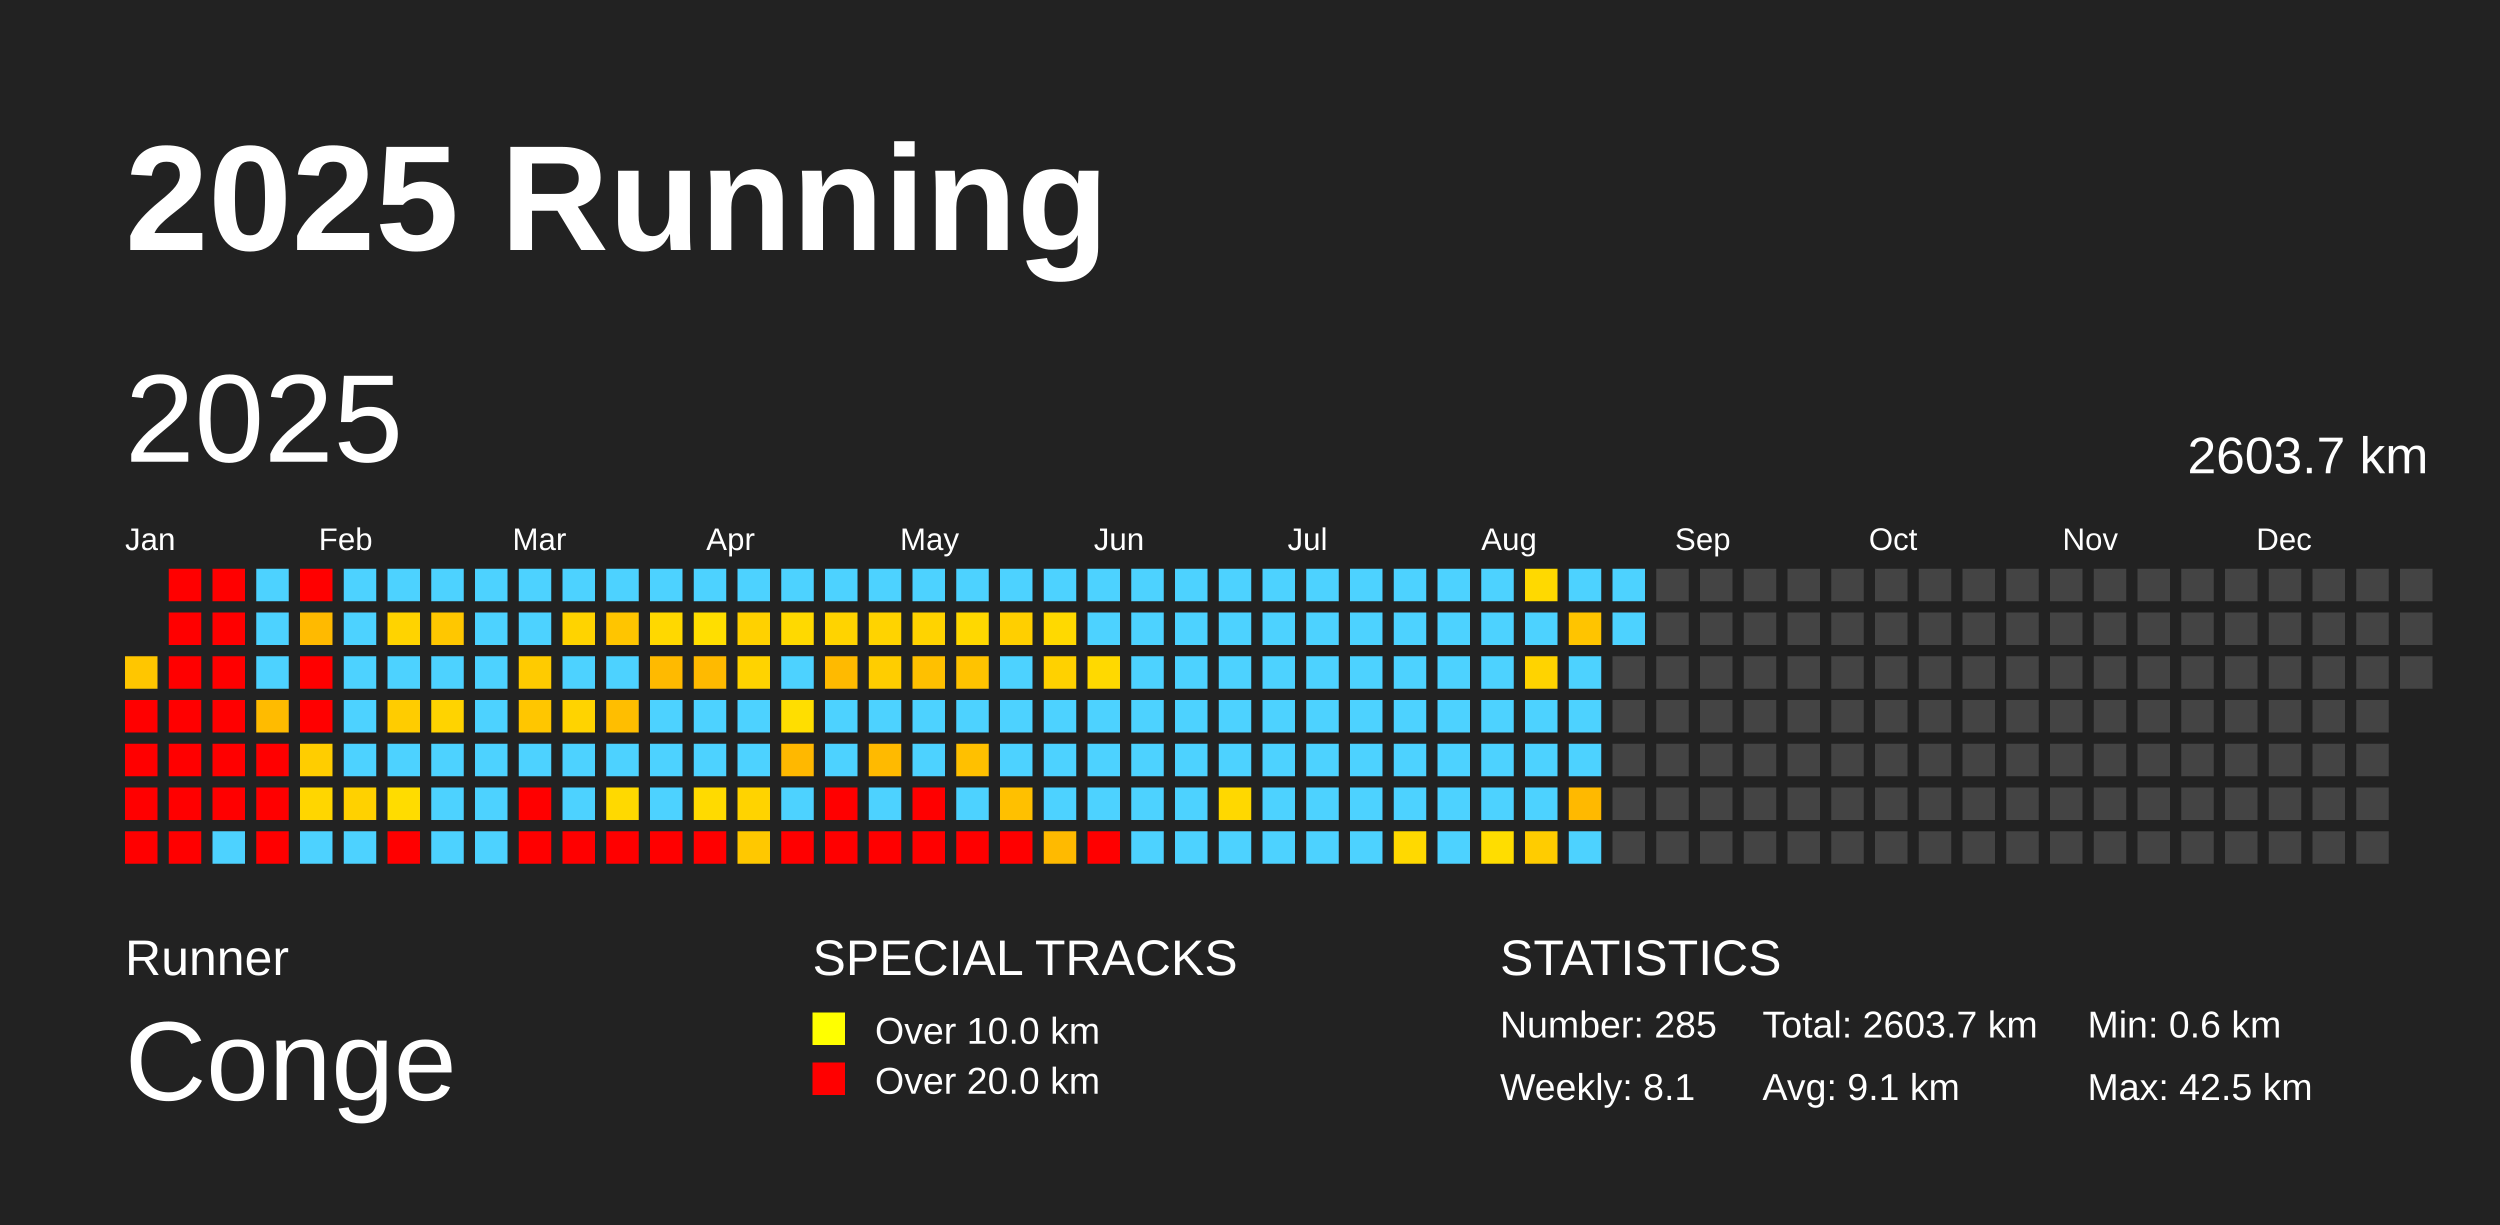
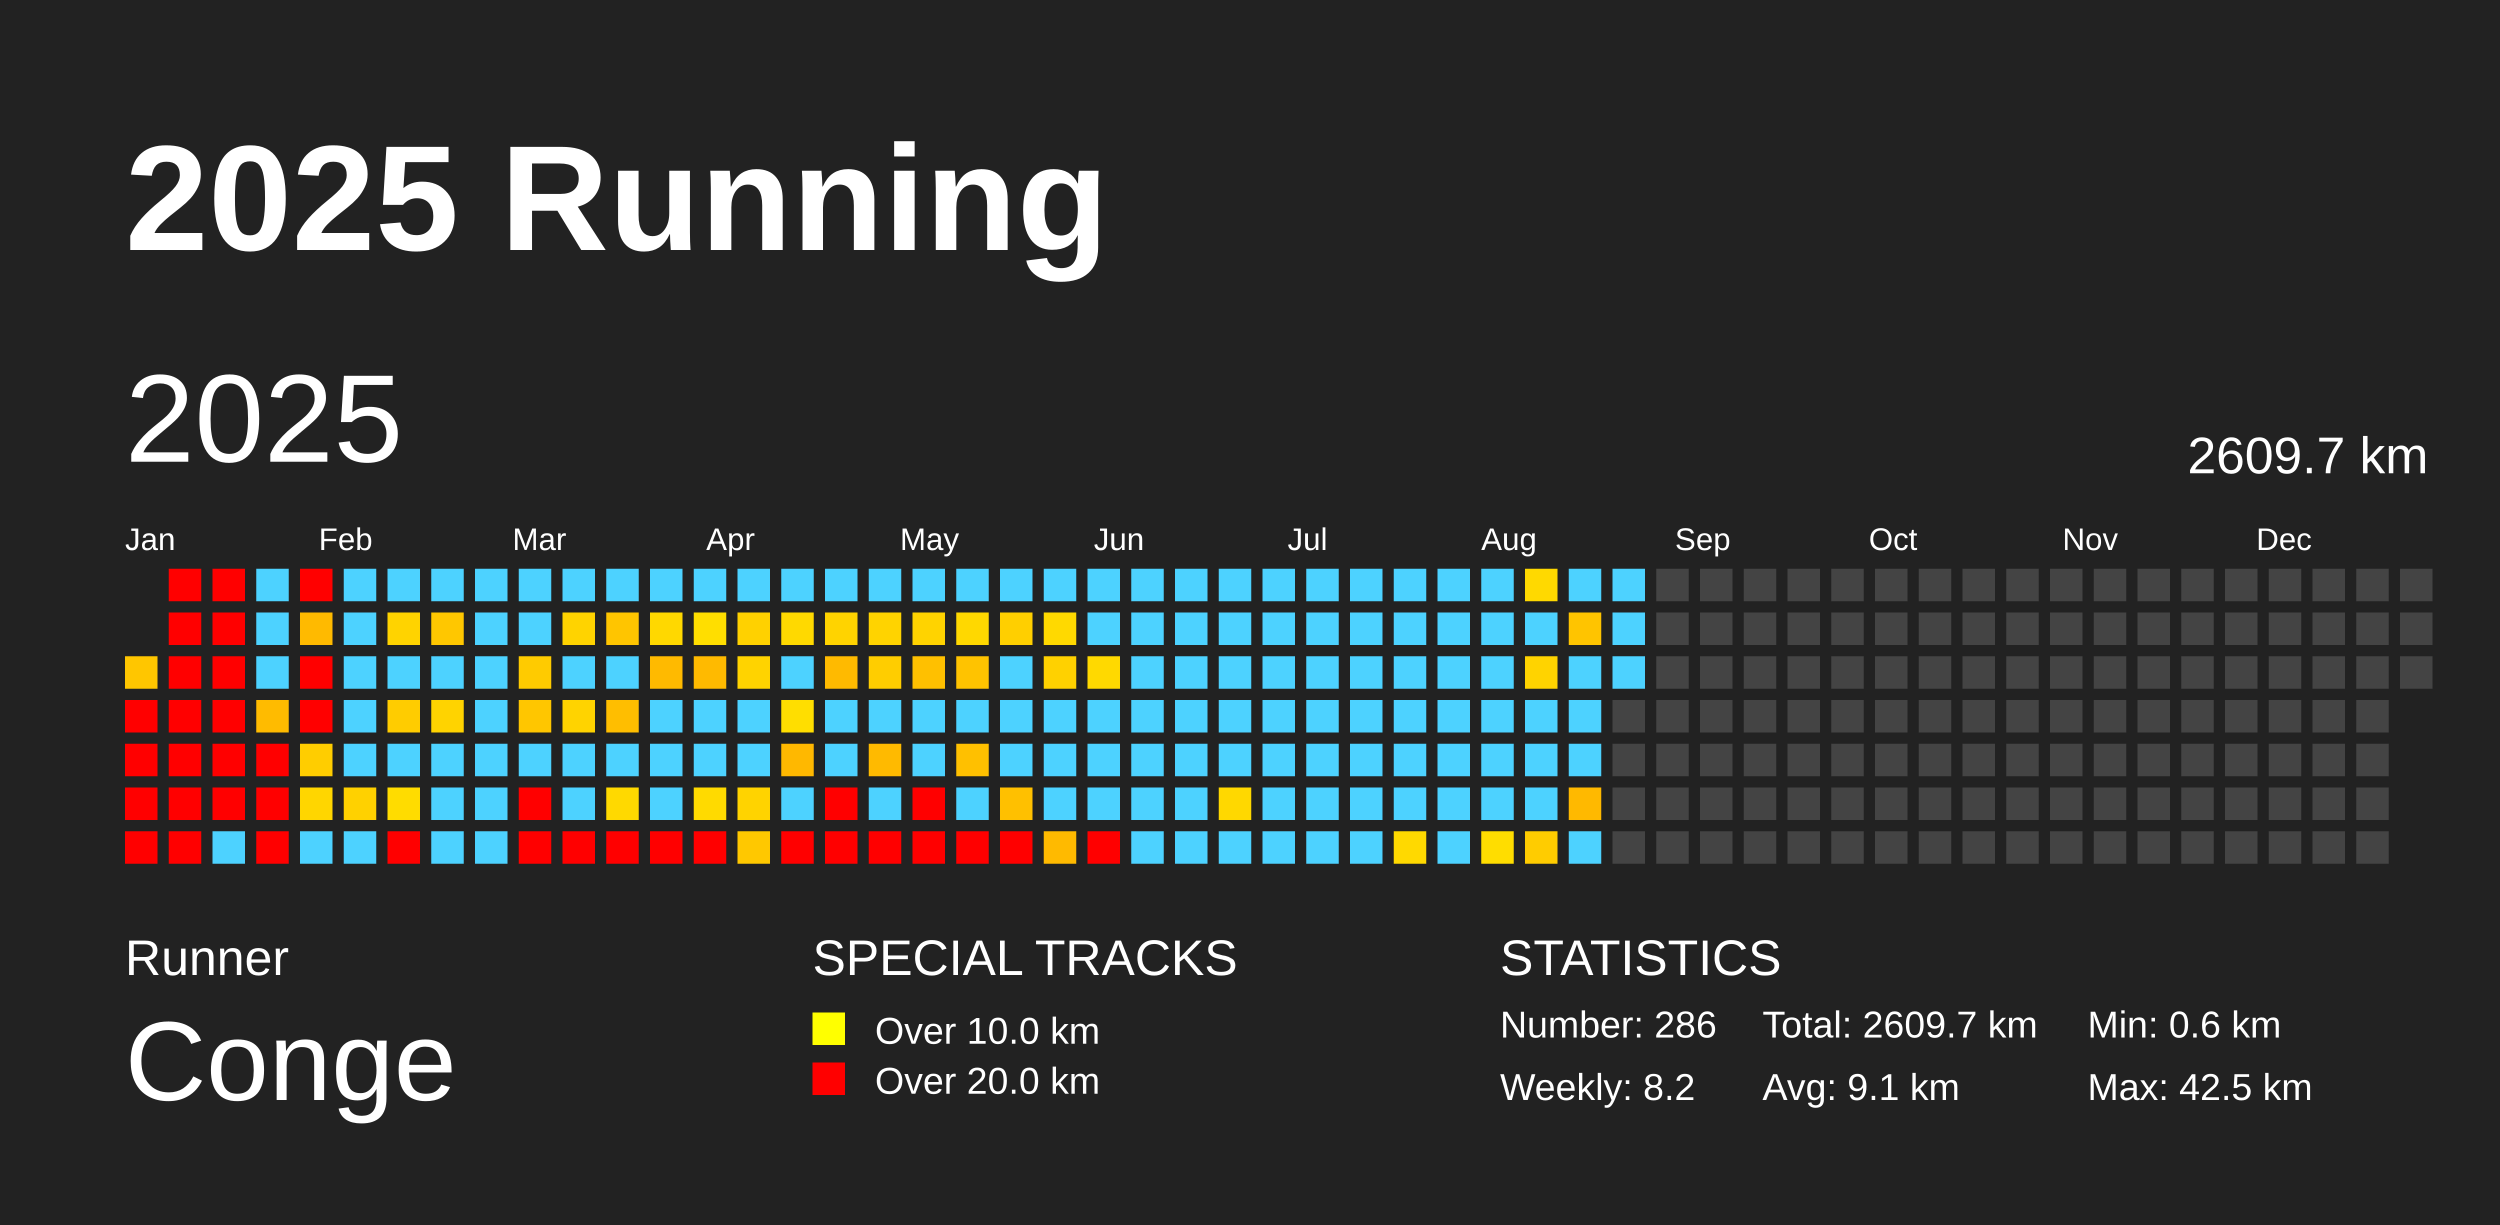
<svg xmlns="http://www.w3.org/2000/svg" baseProfile="full" height="98mm" version="1.1" viewBox="0,0,200,98" width="200mm">
  <defs />
  <rect fill="#222222" height="98" width="200" x="0" y="0" />
  <text fill="#FFFFFF" style="font-size:12px; font-family:Arial; font-weight:bold;" x="10" y="20">2025 Running</text>
  <text fill="#FFFFFF" style="font-size:4px; font-family:Arial" x="10" y="78">Runner</text>
  <text fill="#FFFFFF" style="font-size:9px; font-family:Arial" x="10" y="88">Conge</text>
  <text fill="#FFFFFF" style="font-size:4px; font-family:Arial" x="65" y="78">SPECIAL TRACKS</text>
  <rect fill="yellow" height="2.6" width="2.6" x="65" y="81" />
  <text fill="#FFFFFF" style="font-size:3px; font-family:Arial" x="70" y="83.5">Over 10.0 km</text>
  <rect fill="red" height="2.6" width="2.6" x="65" y="85" />
  <text fill="#FFFFFF" style="font-size:3px; font-family:Arial" x="70" y="87.5">Over 20.0 km</text>
  <text fill="#FFFFFF" style="font-size:4px; font-family:Arial" x="120" y="78">STATISTICS</text>
-   <text fill="#FFFFFF" style="font-size:3px; font-family:Arial" x="120" y="83">Number: 285</text>
-   <text fill="#FFFFFF" style="font-size:3px; font-family:Arial" x="120" y="88">Weekly: 8.1</text>
-   <text fill="#FFFFFF" style="font-size:3px; font-family:Arial" x="141" y="83">Total: 2603.7 km</text>
+   <text fill="#FFFFFF" style="font-size:3px; font-family:Arial" x="120" y="83">Number: 286</text>
+   <text fill="#FFFFFF" style="font-size:3px; font-family:Arial" x="120" y="88">Weekly: 8.2</text>
+   <text fill="#FFFFFF" style="font-size:3px; font-family:Arial" x="141" y="83">Total: 2609.7 km</text>
  <text fill="#FFFFFF" style="font-size:3px; font-family:Arial" x="141" y="88">Avg: 9.1 km</text>
  <text fill="#FFFFFF" style="font-size:3px; font-family:Arial" x="167" y="83">Min: 0.6 km</text>
  <text fill="#FFFFFF" style="font-size:3px; font-family:Arial" x="167" y="88">Max: 42.5 km</text>
  <text dominant-baseline="hanging" fill="#FFFFFF" style="font-size:10.0px; font-family:Arial;" x="10" y="30">2025</text>
-   <text dominant-baseline="hanging" fill="#FFFFFF" style="font-size:4.125px; font-family:Arial;" x="175" y="35">2603.7 km</text>
+   <text dominant-baseline="hanging" fill="#FFFFFF" style="font-size:4.125px; font-family:Arial;" x="175" y="35">2609.7 km</text>
  <text fill="#FFFFFF" style="font-size:2.5px; font-family:Arial" x="10.0" y="44">Jan</text>
  <text fill="#FFFFFF" style="font-size:2.5px; font-family:Arial" x="25.5" y="44">Feb</text>
  <text fill="#FFFFFF" style="font-size:2.5px; font-family:Arial" x="41.0" y="44">Mar</text>
  <text fill="#FFFFFF" style="font-size:2.5px; font-family:Arial" x="56.5" y="44">Apr</text>
  <text fill="#FFFFFF" style="font-size:2.5px; font-family:Arial" x="72.0" y="44">May</text>
  <text fill="#FFFFFF" style="font-size:2.5px; font-family:Arial" x="87.5" y="44">Jun</text>
  <text fill="#FFFFFF" style="font-size:2.5px; font-family:Arial" x="103.0" y="44">Jul</text>
  <text fill="#FFFFFF" style="font-size:2.5px; font-family:Arial" x="118.5" y="44">Aug</text>
  <text fill="#FFFFFF" style="font-size:2.5px; font-family:Arial" x="134.0" y="44">Sep</text>
  <text fill="#FFFFFF" style="font-size:2.5px; font-family:Arial" x="149.5" y="44">Oct</text>
  <text fill="#FFFFFF" style="font-size:2.5px; font-family:Arial" x="165.0" y="44">Nov</text>
  <text fill="#FFFFFF" style="font-size:2.5px; font-family:Arial" x="180.5" y="44">Dec</text>
  <rect fill="#ffc600" height="2.6" width="2.6" x="10.0" y="52.5" />
  <rect fill="red" height="2.6" width="2.6" x="10.0" y="56.0" />
  <rect fill="red" height="2.6" width="2.6" x="10.0" y="59.5" />
  <rect fill="red" height="2.6" width="2.6" x="10.0" y="63.0" />
  <rect fill="red" height="2.6" width="2.6" x="10.0" y="66.5" />
  <rect fill="red" height="2.6" width="2.6" x="13.5" y="45.5" />
  <rect fill="red" height="2.6" width="2.6" x="13.5" y="49.0" />
  <rect fill="red" height="2.6" width="2.6" x="13.5" y="52.5" />
  <rect fill="red" height="2.6" width="2.6" x="13.5" y="56.0" />
  <rect fill="red" height="2.6" width="2.6" x="13.5" y="59.5" />
  <rect fill="red" height="2.6" width="2.6" x="13.5" y="63.0" />
  <rect fill="red" height="2.6" width="2.6" x="13.5" y="66.5" />
  <rect fill="red" height="2.6" width="2.6" x="17.0" y="45.5" />
  <rect fill="red" height="2.6" width="2.6" x="17.0" y="49.0" />
  <rect fill="red" height="2.6" width="2.6" x="17.0" y="52.5" />
  <rect fill="red" height="2.6" width="2.6" x="17.0" y="56.0" />
  <rect fill="red" height="2.6" width="2.6" x="17.0" y="59.5" />
  <rect fill="red" height="2.6" width="2.6" x="17.0" y="63.0" />
  <rect fill="#4dd2ff" height="2.6" width="2.6" x="17.0" y="66.5" />
  <rect fill="#4dd2ff" height="2.6" width="2.6" x="20.5" y="45.5" />
  <rect fill="#4dd2ff" height="2.6" width="2.6" x="20.5" y="49.0" />
  <rect fill="#4dd2ff" height="2.6" width="2.6" x="20.5" y="52.5" />
  <rect fill="#ffbb00" height="2.6" width="2.6" x="20.5" y="56.0" />
  <rect fill="red" height="2.6" width="2.6" x="20.5" y="59.5" />
  <rect fill="red" height="2.6" width="2.6" x="20.5" y="63.0" />
  <rect fill="red" height="2.6" width="2.6" x="20.5" y="66.5" />
  <rect fill="red" height="2.6" width="2.6" x="24.0" y="45.5" />
  <rect fill="#ffba00" height="2.6" width="2.6" x="24.0" y="49.0" />
  <rect fill="red" height="2.6" width="2.6" x="24.0" y="52.5" />
  <rect fill="red" height="2.6" width="2.6" x="24.0" y="56.0" />
  <rect fill="#ffcd00" height="2.6" width="2.6" x="24.0" y="59.5" />
  <rect fill="#ffd600" height="2.6" width="2.6" x="24.0" y="63.0" />
  <rect fill="#4dd2ff" height="2.6" width="2.6" x="24.0" y="66.5" />
  <rect fill="#4dd2ff" height="2.6" width="2.6" x="27.5" y="45.5" />
  <rect fill="#4dd2ff" height="2.6" width="2.6" x="27.5" y="49.0" />
  <rect fill="#4dd2ff" height="2.6" width="2.6" x="27.5" y="52.5" />
  <rect fill="#4dd2ff" height="2.6" width="2.6" x="27.5" y="56.0" />
  <rect fill="#4dd2ff" height="2.6" width="2.6" x="27.5" y="59.5" />
  <rect fill="#ffd100" height="2.6" width="2.6" x="27.5" y="63.0" />
  <rect fill="#4dd2ff" height="2.6" width="2.6" x="27.5" y="66.5" />
  <rect fill="#4dd2ff" height="2.6" width="2.6" x="31.0" y="45.5" />
  <rect fill="#ffd300" height="2.6" width="2.6" x="31.0" y="49.0" />
  <rect fill="#4dd2ff" height="2.6" width="2.6" x="31.0" y="52.5" />
  <rect fill="#ffcc00" height="2.6" width="2.6" x="31.0" y="56.0" />
  <rect fill="#4dd2ff" height="2.6" width="2.6" x="31.0" y="59.5" />
  <rect fill="#ffdc00" height="2.6" width="2.6" x="31.0" y="63.0" />
  <rect fill="red" height="2.6" width="2.6" x="31.0" y="66.5" />
  <rect fill="#4dd2ff" height="2.6" width="2.6" x="34.5" y="45.5" />
  <rect fill="#ffc700" height="2.6" width="2.6" x="34.5" y="49.0" />
  <rect fill="#4dd2ff" height="2.6" width="2.6" x="34.5" y="52.5" />
  <rect fill="#ffd300" height="2.6" width="2.6" x="34.5" y="56.0" />
  <rect fill="#4dd2ff" height="2.6" width="2.6" x="34.5" y="59.5" />
  <rect fill="#4dd2ff" height="2.6" width="2.6" x="34.5" y="63.0" />
  <rect fill="#4dd2ff" height="2.6" width="2.6" x="34.5" y="66.5" />
  <rect fill="#4dd2ff" height="2.6" width="2.6" x="38.0" y="45.5" />
  <rect fill="#4dd2ff" height="2.6" width="2.6" x="38.0" y="49.0" />
  <rect fill="#4dd2ff" height="2.6" width="2.6" x="38.0" y="52.5" />
  <rect fill="#4dd2ff" height="2.6" width="2.6" x="38.0" y="56.0" />
  <rect fill="#4dd2ff" height="2.6" width="2.6" x="38.0" y="59.5" />
  <rect fill="#4dd2ff" height="2.6" width="2.6" x="38.0" y="63.0" />
  <rect fill="#4dd2ff" height="2.6" width="2.6" x="38.0" y="66.5" />
  <rect fill="#4dd2ff" height="2.6" width="2.6" x="41.5" y="45.5" />
  <rect fill="#4dd2ff" height="2.6" width="2.6" x="41.5" y="49.0" />
  <rect fill="#ffcb00" height="2.6" width="2.6" x="41.5" y="52.5" />
  <rect fill="#ffc600" height="2.6" width="2.6" x="41.5" y="56.0" />
  <rect fill="#4dd2ff" height="2.6" width="2.6" x="41.5" y="59.5" />
  <rect fill="red" height="2.6" width="2.6" x="41.5" y="63.0" />
  <rect fill="red" height="2.6" width="2.6" x="41.5" y="66.5" />
  <rect fill="#4dd2ff" height="2.6" width="2.6" x="45.0" y="45.5" />
  <rect fill="#ffd300" height="2.6" width="2.6" x="45.0" y="49.0" />
  <rect fill="#4dd2ff" height="2.6" width="2.6" x="45.0" y="52.5" />
  <rect fill="#ffd300" height="2.6" width="2.6" x="45.0" y="56.0" />
  <rect fill="#4dd2ff" height="2.6" width="2.6" x="45.0" y="59.5" />
  <rect fill="#4dd2ff" height="2.6" width="2.6" x="45.0" y="63.0" />
  <rect fill="red" height="2.6" width="2.6" x="45.0" y="66.5" />
  <rect fill="#4dd2ff" height="2.6" width="2.6" x="48.5" y="45.5" />
  <rect fill="#ffc500" height="2.6" width="2.6" x="48.5" y="49.0" />
  <rect fill="#4dd2ff" height="2.6" width="2.6" x="48.5" y="52.5" />
  <rect fill="#ffbe00" height="2.6" width="2.6" x="48.5" y="56.0" />
  <rect fill="#4dd2ff" height="2.6" width="2.6" x="48.5" y="59.5" />
  <rect fill="#ffd900" height="2.6" width="2.6" x="48.5" y="63.0" />
  <rect fill="red" height="2.6" width="2.6" x="48.5" y="66.5" />
  <rect fill="#4dd2ff" height="2.6" width="2.6" x="52.0" y="45.5" />
  <rect fill="#ffd800" height="2.6" width="2.6" x="52.0" y="49.0" />
  <rect fill="#ffba00" height="2.6" width="2.6" x="52.0" y="52.5" />
  <rect fill="#4dd2ff" height="2.6" width="2.6" x="52.0" y="56.0" />
  <rect fill="#4dd2ff" height="2.6" width="2.6" x="52.0" y="59.5" />
  <rect fill="#4dd2ff" height="2.6" width="2.6" x="52.0" y="63.0" />
  <rect fill="red" height="2.6" width="2.6" x="52.0" y="66.5" />
  <rect fill="#4dd2ff" height="2.6" width="2.6" x="55.5" y="45.5" />
  <rect fill="#ffde00" height="2.6" width="2.6" x="55.5" y="49.0" />
  <rect fill="#ffba00" height="2.6" width="2.6" x="55.5" y="52.5" />
  <rect fill="#4dd2ff" height="2.6" width="2.6" x="55.5" y="56.0" />
  <rect fill="#4dd2ff" height="2.6" width="2.6" x="55.5" y="59.5" />
  <rect fill="#ffda00" height="2.6" width="2.6" x="55.5" y="63.0" />
  <rect fill="red" height="2.6" width="2.6" x="55.5" y="66.5" />
  <rect fill="#4dd2ff" height="2.6" width="2.6" x="59.0" y="45.5" />
  <rect fill="#ffd100" height="2.6" width="2.6" x="59.0" y="49.0" />
  <rect fill="#ffd300" height="2.6" width="2.6" x="59.0" y="52.5" />
  <rect fill="#4dd2ff" height="2.6" width="2.6" x="59.0" y="56.0" />
  <rect fill="#4dd2ff" height="2.6" width="2.6" x="59.0" y="59.5" />
  <rect fill="#ffd300" height="2.6" width="2.6" x="59.0" y="63.0" />
  <rect fill="#ffc800" height="2.6" width="2.6" x="59.0" y="66.5" />
  <rect fill="#4dd2ff" height="2.6" width="2.6" x="62.5" y="45.5" />
  <rect fill="#ffd900" height="2.6" width="2.6" x="62.5" y="49.0" />
  <rect fill="#4dd2ff" height="2.6" width="2.6" x="62.5" y="52.5" />
  <rect fill="#ffde00" height="2.6" width="2.6" x="62.5" y="56.0" />
  <rect fill="#ffb800" height="2.6" width="2.6" x="62.5" y="59.5" />
  <rect fill="#4dd2ff" height="2.6" width="2.6" x="62.5" y="63.0" />
  <rect fill="red" height="2.6" width="2.6" x="62.5" y="66.5" />
  <rect fill="#4dd2ff" height="2.6" width="2.6" x="66.0" y="45.5" />
  <rect fill="#ffd300" height="2.6" width="2.6" x="66.0" y="49.0" />
  <rect fill="#ffba00" height="2.6" width="2.6" x="66.0" y="52.5" />
  <rect fill="#4dd2ff" height="2.6" width="2.6" x="66.0" y="56.0" />
  <rect fill="#4dd2ff" height="2.6" width="2.6" x="66.0" y="59.5" />
  <rect fill="red" height="2.6" width="2.6" x="66.0" y="63.0" />
  <rect fill="red" height="2.6" width="2.6" x="66.0" y="66.5" />
  <rect fill="#4dd2ff" height="2.6" width="2.6" x="69.5" y="45.5" />
  <rect fill="#ffd300" height="2.6" width="2.6" x="69.5" y="49.0" />
  <rect fill="#ffcd00" height="2.6" width="2.6" x="69.5" y="52.5" />
  <rect fill="#4dd2ff" height="2.6" width="2.6" x="69.5" y="56.0" />
  <rect fill="#ffba00" height="2.6" width="2.6" x="69.5" y="59.5" />
  <rect fill="#4dd2ff" height="2.6" width="2.6" x="69.5" y="63.0" />
  <rect fill="red" height="2.6" width="2.6" x="69.5" y="66.5" />
  <rect fill="#4dd2ff" height="2.6" width="2.6" x="73.0" y="45.5" />
  <rect fill="#ffd300" height="2.6" width="2.6" x="73.0" y="49.0" />
  <rect fill="#ffc000" height="2.6" width="2.6" x="73.0" y="52.5" />
  <rect fill="#4dd2ff" height="2.6" width="2.6" x="73.0" y="56.0" />
  <rect fill="#4dd2ff" height="2.6" width="2.6" x="73.0" y="59.5" />
  <rect fill="red" height="2.6" width="2.6" x="73.0" y="63.0" />
  <rect fill="red" height="2.6" width="2.6" x="73.0" y="66.5" />
  <rect fill="#4dd2ff" height="2.6" width="2.6" x="76.5" y="45.5" />
  <rect fill="#ffd800" height="2.6" width="2.6" x="76.5" y="49.0" />
  <rect fill="#ffc300" height="2.6" width="2.6" x="76.5" y="52.5" />
  <rect fill="#4dd2ff" height="2.6" width="2.6" x="76.5" y="56.0" />
  <rect fill="#ffc000" height="2.6" width="2.6" x="76.5" y="59.5" />
  <rect fill="#4dd2ff" height="2.6" width="2.6" x="76.5" y="63.0" />
  <rect fill="red" height="2.6" width="2.6" x="76.5" y="66.5" />
  <rect fill="#4dd2ff" height="2.6" width="2.6" x="80.0" y="45.5" />
  <rect fill="#ffcf00" height="2.6" width="2.6" x="80.0" y="49.0" />
  <rect fill="#4dd2ff" height="2.6" width="2.6" x="80.0" y="52.5" />
  <rect fill="#4dd2ff" height="2.6" width="2.6" x="80.0" y="56.0" />
  <rect fill="#4dd2ff" height="2.6" width="2.6" x="80.0" y="59.5" />
  <rect fill="#ffc000" height="2.6" width="2.6" x="80.0" y="63.0" />
  <rect fill="red" height="2.6" width="2.6" x="80.0" y="66.5" />
  <rect fill="#4dd2ff" height="2.6" width="2.6" x="83.5" y="45.5" />
  <rect fill="#ffd900" height="2.6" width="2.6" x="83.5" y="49.0" />
  <rect fill="#ffd100" height="2.6" width="2.6" x="83.5" y="52.5" />
  <rect fill="#4dd2ff" height="2.6" width="2.6" x="83.5" y="56.0" />
  <rect fill="#4dd2ff" height="2.6" width="2.6" x="83.5" y="59.5" />
  <rect fill="#4dd2ff" height="2.6" width="2.6" x="83.5" y="63.0" />
  <rect fill="#ffba00" height="2.6" width="2.6" x="83.5" y="66.5" />
  <rect fill="#4dd2ff" height="2.6" width="2.6" x="87.0" y="45.5" />
  <rect fill="#4dd2ff" height="2.6" width="2.6" x="87.0" y="49.0" />
  <rect fill="#ffd900" height="2.6" width="2.6" x="87.0" y="52.5" />
  <rect fill="#4dd2ff" height="2.6" width="2.6" x="87.0" y="56.0" />
  <rect fill="#4dd2ff" height="2.6" width="2.6" x="87.0" y="59.5" />
  <rect fill="#4dd2ff" height="2.6" width="2.6" x="87.0" y="63.0" />
  <rect fill="red" height="2.6" width="2.6" x="87.0" y="66.5" />
  <rect fill="#4dd2ff" height="2.6" width="2.6" x="90.5" y="45.5" />
  <rect fill="#4dd2ff" height="2.6" width="2.6" x="90.5" y="49.0" />
  <rect fill="#4dd2ff" height="2.6" width="2.6" x="90.5" y="52.5" />
  <rect fill="#4dd2ff" height="2.6" width="2.6" x="90.5" y="56.0" />
  <rect fill="#4dd2ff" height="2.6" width="2.6" x="90.5" y="59.5" />
  <rect fill="#4dd2ff" height="2.6" width="2.6" x="90.5" y="63.0" />
  <rect fill="#4dd2ff" height="2.6" width="2.6" x="90.5" y="66.5" />
  <rect fill="#4dd2ff" height="2.6" width="2.6" x="94.0" y="45.5" />
  <rect fill="#4dd2ff" height="2.6" width="2.6" x="94.0" y="49.0" />
  <rect fill="#4dd2ff" height="2.6" width="2.6" x="94.0" y="52.5" />
  <rect fill="#4dd2ff" height="2.6" width="2.6" x="94.0" y="56.0" />
  <rect fill="#4dd2ff" height="2.6" width="2.6" x="94.0" y="59.5" />
  <rect fill="#4dd2ff" height="2.6" width="2.6" x="94.0" y="63.0" />
  <rect fill="#4dd2ff" height="2.6" width="2.6" x="94.0" y="66.5" />
  <rect fill="#4dd2ff" height="2.6" width="2.6" x="97.5" y="45.5" />
  <rect fill="#4dd2ff" height="2.6" width="2.6" x="97.5" y="49.0" />
  <rect fill="#4dd2ff" height="2.6" width="2.6" x="97.5" y="52.5" />
  <rect fill="#4dd2ff" height="2.6" width="2.6" x="97.5" y="56.0" />
  <rect fill="#4dd2ff" height="2.6" width="2.6" x="97.5" y="59.5" />
  <rect fill="#ffd800" height="2.6" width="2.6" x="97.5" y="63.0" />
  <rect fill="#4dd2ff" height="2.6" width="2.6" x="97.5" y="66.5" />
  <rect fill="#4dd2ff" height="2.6" width="2.6" x="101.0" y="45.5" />
  <rect fill="#4dd2ff" height="2.6" width="2.6" x="101.0" y="49.0" />
  <rect fill="#4dd2ff" height="2.6" width="2.6" x="101.0" y="52.5" />
  <rect fill="#4dd2ff" height="2.6" width="2.6" x="101.0" y="56.0" />
  <rect fill="#4dd2ff" height="2.6" width="2.6" x="101.0" y="59.5" />
  <rect fill="#4dd2ff" height="2.6" width="2.6" x="101.0" y="63.0" />
  <rect fill="#4dd2ff" height="2.6" width="2.6" x="101.0" y="66.5" />
  <rect fill="#4dd2ff" height="2.6" width="2.6" x="104.5" y="45.5" />
  <rect fill="#4dd2ff" height="2.6" width="2.6" x="104.5" y="49.0" />
  <rect fill="#4dd2ff" height="2.6" width="2.6" x="104.5" y="52.5" />
  <rect fill="#4dd2ff" height="2.6" width="2.6" x="104.5" y="56.0" />
  <rect fill="#4dd2ff" height="2.6" width="2.6" x="104.5" y="59.5" />
  <rect fill="#4dd2ff" height="2.6" width="2.6" x="104.5" y="63.0" />
  <rect fill="#4dd2ff" height="2.6" width="2.6" x="104.5" y="66.5" />
  <rect fill="#4dd2ff" height="2.6" width="2.6" x="108.0" y="45.5" />
  <rect fill="#4dd2ff" height="2.6" width="2.6" x="108.0" y="49.0" />
  <rect fill="#4dd2ff" height="2.6" width="2.6" x="108.0" y="52.5" />
  <rect fill="#4dd2ff" height="2.6" width="2.6" x="108.0" y="56.0" />
  <rect fill="#4dd2ff" height="2.6" width="2.6" x="108.0" y="59.5" />
  <rect fill="#4dd2ff" height="2.6" width="2.6" x="108.0" y="63.0" />
  <rect fill="#4dd2ff" height="2.6" width="2.6" x="108.0" y="66.5" />
  <rect fill="#4dd2ff" height="2.6" width="2.6" x="111.5" y="45.5" />
  <rect fill="#4dd2ff" height="2.6" width="2.6" x="111.5" y="49.0" />
  <rect fill="#4dd2ff" height="2.6" width="2.6" x="111.5" y="52.5" />
  <rect fill="#4dd2ff" height="2.6" width="2.6" x="111.5" y="56.0" />
  <rect fill="#4dd2ff" height="2.6" width="2.6" x="111.5" y="59.5" />
  <rect fill="#4dd2ff" height="2.6" width="2.6" x="111.5" y="63.0" />
  <rect fill="#ffd900" height="2.6" width="2.6" x="111.5" y="66.5" />
  <rect fill="#4dd2ff" height="2.6" width="2.6" x="115.0" y="45.5" />
  <rect fill="#4dd2ff" height="2.6" width="2.6" x="115.0" y="49.0" />
  <rect fill="#4dd2ff" height="2.6" width="2.6" x="115.0" y="52.5" />
  <rect fill="#4dd2ff" height="2.6" width="2.6" x="115.0" y="56.0" />
  <rect fill="#4dd2ff" height="2.6" width="2.6" x="115.0" y="59.5" />
  <rect fill="#4dd2ff" height="2.6" width="2.6" x="115.0" y="63.0" />
  <rect fill="#4dd2ff" height="2.6" width="2.6" x="115.0" y="66.5" />
  <rect fill="#4dd2ff" height="2.6" width="2.6" x="118.5" y="45.5" />
  <rect fill="#4dd2ff" height="2.6" width="2.6" x="118.5" y="49.0" />
  <rect fill="#4dd2ff" height="2.6" width="2.6" x="118.5" y="52.5" />
  <rect fill="#4dd2ff" height="2.6" width="2.6" x="118.5" y="56.0" />
  <rect fill="#4dd2ff" height="2.6" width="2.6" x="118.5" y="59.5" />
  <rect fill="#4dd2ff" height="2.6" width="2.6" x="118.5" y="63.0" />
  <rect fill="#ffdd00" height="2.6" width="2.6" x="118.5" y="66.5" />
  <rect fill="#ffd900" height="2.6" width="2.6" x="122.0" y="45.5" />
  <rect fill="#4dd2ff" height="2.6" width="2.6" x="122.0" y="49.0" />
  <rect fill="#ffd300" height="2.6" width="2.6" x="122.0" y="52.5" />
  <rect fill="#4dd2ff" height="2.6" width="2.6" x="122.0" y="56.0" />
  <rect fill="#4dd2ff" height="2.6" width="2.6" x="122.0" y="59.5" />
  <rect fill="#4dd2ff" height="2.6" width="2.6" x="122.0" y="63.0" />
  <rect fill="#ffcc00" height="2.6" width="2.6" x="122.0" y="66.5" />
  <rect fill="#4dd2ff" height="2.6" width="2.6" x="125.5" y="45.5" />
  <rect fill="#ffc400" height="2.6" width="2.6" x="125.5" y="49.0" />
  <rect fill="#4dd2ff" height="2.6" width="2.6" x="125.5" y="52.5" />
  <rect fill="#4dd2ff" height="2.6" width="2.6" x="125.5" y="56.0" />
  <rect fill="#4dd2ff" height="2.6" width="2.6" x="125.5" y="59.5" />
  <rect fill="#ffb900" height="2.6" width="2.6" x="125.5" y="63.0" />
  <rect fill="#4dd2ff" height="2.6" width="2.6" x="125.5" y="66.5" />
  <rect fill="#4dd2ff" height="2.6" width="2.6" x="129.0" y="45.5" />
  <rect fill="#4dd2ff" height="2.6" width="2.6" x="129.0" y="49.0" />
-   <rect fill="#444444" height="2.6" width="2.6" x="129.0" y="52.5" />
+   <rect fill="#4dd2ff" height="2.6" width="2.6" x="129.0" y="52.5" />
  <rect fill="#444444" height="2.6" width="2.6" x="129.0" y="56.0" />
  <rect fill="#444444" height="2.6" width="2.6" x="129.0" y="59.5" />
  <rect fill="#444444" height="2.6" width="2.6" x="129.0" y="63.0" />
  <rect fill="#444444" height="2.6" width="2.6" x="129.0" y="66.5" />
  <rect fill="#444444" height="2.6" width="2.6" x="132.5" y="45.5" />
  <rect fill="#444444" height="2.6" width="2.6" x="132.5" y="49.0" />
  <rect fill="#444444" height="2.6" width="2.6" x="132.5" y="52.5" />
  <rect fill="#444444" height="2.6" width="2.6" x="132.5" y="56.0" />
  <rect fill="#444444" height="2.6" width="2.6" x="132.5" y="59.5" />
  <rect fill="#444444" height="2.6" width="2.6" x="132.5" y="63.0" />
  <rect fill="#444444" height="2.6" width="2.6" x="132.5" y="66.5" />
  <rect fill="#444444" height="2.6" width="2.6" x="136.0" y="45.5" />
  <rect fill="#444444" height="2.6" width="2.6" x="136.0" y="49.0" />
  <rect fill="#444444" height="2.6" width="2.6" x="136.0" y="52.5" />
  <rect fill="#444444" height="2.6" width="2.6" x="136.0" y="56.0" />
  <rect fill="#444444" height="2.6" width="2.6" x="136.0" y="59.5" />
  <rect fill="#444444" height="2.6" width="2.6" x="136.0" y="63.0" />
  <rect fill="#444444" height="2.6" width="2.6" x="136.0" y="66.5" />
  <rect fill="#444444" height="2.6" width="2.6" x="139.5" y="45.5" />
  <rect fill="#444444" height="2.6" width="2.6" x="139.5" y="49.0" />
  <rect fill="#444444" height="2.6" width="2.6" x="139.5" y="52.5" />
  <rect fill="#444444" height="2.6" width="2.6" x="139.5" y="56.0" />
  <rect fill="#444444" height="2.6" width="2.6" x="139.5" y="59.5" />
  <rect fill="#444444" height="2.6" width="2.6" x="139.5" y="63.0" />
  <rect fill="#444444" height="2.6" width="2.6" x="139.5" y="66.5" />
  <rect fill="#444444" height="2.6" width="2.6" x="143.0" y="45.5" />
  <rect fill="#444444" height="2.6" width="2.6" x="143.0" y="49.0" />
  <rect fill="#444444" height="2.6" width="2.6" x="143.0" y="52.5" />
  <rect fill="#444444" height="2.6" width="2.6" x="143.0" y="56.0" />
  <rect fill="#444444" height="2.6" width="2.6" x="143.0" y="59.5" />
  <rect fill="#444444" height="2.6" width="2.6" x="143.0" y="63.0" />
  <rect fill="#444444" height="2.6" width="2.6" x="143.0" y="66.5" />
  <rect fill="#444444" height="2.6" width="2.6" x="146.5" y="45.5" />
  <rect fill="#444444" height="2.6" width="2.6" x="146.5" y="49.0" />
  <rect fill="#444444" height="2.6" width="2.6" x="146.5" y="52.5" />
  <rect fill="#444444" height="2.6" width="2.6" x="146.5" y="56.0" />
  <rect fill="#444444" height="2.6" width="2.6" x="146.5" y="59.5" />
  <rect fill="#444444" height="2.6" width="2.6" x="146.5" y="63.0" />
  <rect fill="#444444" height="2.6" width="2.6" x="146.5" y="66.5" />
  <rect fill="#444444" height="2.6" width="2.6" x="150.0" y="45.5" />
  <rect fill="#444444" height="2.6" width="2.6" x="150.0" y="49.0" />
  <rect fill="#444444" height="2.6" width="2.6" x="150.0" y="52.5" />
  <rect fill="#444444" height="2.6" width="2.6" x="150.0" y="56.0" />
  <rect fill="#444444" height="2.6" width="2.6" x="150.0" y="59.5" />
  <rect fill="#444444" height="2.6" width="2.6" x="150.0" y="63.0" />
  <rect fill="#444444" height="2.6" width="2.6" x="150.0" y="66.5" />
  <rect fill="#444444" height="2.6" width="2.6" x="153.5" y="45.5" />
  <rect fill="#444444" height="2.6" width="2.6" x="153.5" y="49.0" />
  <rect fill="#444444" height="2.6" width="2.6" x="153.5" y="52.5" />
  <rect fill="#444444" height="2.6" width="2.6" x="153.5" y="56.0" />
  <rect fill="#444444" height="2.6" width="2.6" x="153.5" y="59.5" />
  <rect fill="#444444" height="2.6" width="2.6" x="153.5" y="63.0" />
  <rect fill="#444444" height="2.6" width="2.6" x="153.5" y="66.5" />
  <rect fill="#444444" height="2.6" width="2.6" x="157.0" y="45.5" />
  <rect fill="#444444" height="2.6" width="2.6" x="157.0" y="49.0" />
  <rect fill="#444444" height="2.6" width="2.6" x="157.0" y="52.5" />
  <rect fill="#444444" height="2.6" width="2.6" x="157.0" y="56.0" />
  <rect fill="#444444" height="2.6" width="2.6" x="157.0" y="59.5" />
  <rect fill="#444444" height="2.6" width="2.6" x="157.0" y="63.0" />
  <rect fill="#444444" height="2.6" width="2.6" x="157.0" y="66.5" />
  <rect fill="#444444" height="2.6" width="2.6" x="160.5" y="45.5" />
  <rect fill="#444444" height="2.6" width="2.6" x="160.5" y="49.0" />
  <rect fill="#444444" height="2.6" width="2.6" x="160.5" y="52.5" />
  <rect fill="#444444" height="2.6" width="2.6" x="160.5" y="56.0" />
  <rect fill="#444444" height="2.6" width="2.6" x="160.5" y="59.5" />
  <rect fill="#444444" height="2.6" width="2.6" x="160.5" y="63.0" />
  <rect fill="#444444" height="2.6" width="2.6" x="160.5" y="66.5" />
  <rect fill="#444444" height="2.6" width="2.6" x="164.0" y="45.5" />
  <rect fill="#444444" height="2.6" width="2.6" x="164.0" y="49.0" />
  <rect fill="#444444" height="2.6" width="2.6" x="164.0" y="52.5" />
  <rect fill="#444444" height="2.6" width="2.6" x="164.0" y="56.0" />
  <rect fill="#444444" height="2.6" width="2.6" x="164.0" y="59.5" />
  <rect fill="#444444" height="2.6" width="2.6" x="164.0" y="63.0" />
  <rect fill="#444444" height="2.6" width="2.6" x="164.0" y="66.5" />
  <rect fill="#444444" height="2.6" width="2.6" x="167.5" y="45.5" />
  <rect fill="#444444" height="2.6" width="2.6" x="167.5" y="49.0" />
  <rect fill="#444444" height="2.6" width="2.6" x="167.5" y="52.5" />
  <rect fill="#444444" height="2.6" width="2.6" x="167.5" y="56.0" />
  <rect fill="#444444" height="2.6" width="2.6" x="167.5" y="59.5" />
  <rect fill="#444444" height="2.6" width="2.6" x="167.5" y="63.0" />
  <rect fill="#444444" height="2.6" width="2.6" x="167.5" y="66.5" />
  <rect fill="#444444" height="2.6" width="2.6" x="171.0" y="45.5" />
  <rect fill="#444444" height="2.6" width="2.6" x="171.0" y="49.0" />
  <rect fill="#444444" height="2.6" width="2.6" x="171.0" y="52.5" />
  <rect fill="#444444" height="2.6" width="2.6" x="171.0" y="56.0" />
  <rect fill="#444444" height="2.6" width="2.6" x="171.0" y="59.5" />
  <rect fill="#444444" height="2.6" width="2.6" x="171.0" y="63.0" />
  <rect fill="#444444" height="2.6" width="2.6" x="171.0" y="66.5" />
  <rect fill="#444444" height="2.6" width="2.6" x="174.5" y="45.5" />
  <rect fill="#444444" height="2.6" width="2.6" x="174.5" y="49.0" />
  <rect fill="#444444" height="2.6" width="2.6" x="174.5" y="52.5" />
  <rect fill="#444444" height="2.6" width="2.6" x="174.5" y="56.0" />
  <rect fill="#444444" height="2.6" width="2.6" x="174.5" y="59.5" />
  <rect fill="#444444" height="2.6" width="2.6" x="174.5" y="63.0" />
  <rect fill="#444444" height="2.6" width="2.6" x="174.5" y="66.5" />
  <rect fill="#444444" height="2.6" width="2.6" x="178.0" y="45.5" />
  <rect fill="#444444" height="2.6" width="2.6" x="178.0" y="49.0" />
  <rect fill="#444444" height="2.6" width="2.6" x="178.0" y="52.5" />
  <rect fill="#444444" height="2.6" width="2.6" x="178.0" y="56.0" />
  <rect fill="#444444" height="2.6" width="2.6" x="178.0" y="59.5" />
  <rect fill="#444444" height="2.6" width="2.6" x="178.0" y="63.0" />
  <rect fill="#444444" height="2.6" width="2.6" x="178.0" y="66.5" />
  <rect fill="#444444" height="2.6" width="2.6" x="181.5" y="45.5" />
  <rect fill="#444444" height="2.6" width="2.6" x="181.5" y="49.0" />
  <rect fill="#444444" height="2.6" width="2.6" x="181.5" y="52.5" />
  <rect fill="#444444" height="2.6" width="2.6" x="181.5" y="56.0" />
  <rect fill="#444444" height="2.6" width="2.6" x="181.5" y="59.5" />
  <rect fill="#444444" height="2.6" width="2.6" x="181.5" y="63.0" />
  <rect fill="#444444" height="2.6" width="2.6" x="181.5" y="66.5" />
  <rect fill="#444444" height="2.6" width="2.6" x="185.0" y="45.5" />
  <rect fill="#444444" height="2.6" width="2.6" x="185.0" y="49.0" />
  <rect fill="#444444" height="2.6" width="2.6" x="185.0" y="52.5" />
  <rect fill="#444444" height="2.6" width="2.6" x="185.0" y="56.0" />
  <rect fill="#444444" height="2.6" width="2.6" x="185.0" y="59.5" />
  <rect fill="#444444" height="2.6" width="2.6" x="185.0" y="63.0" />
  <rect fill="#444444" height="2.6" width="2.6" x="185.0" y="66.5" />
  <rect fill="#444444" height="2.6" width="2.6" x="188.5" y="45.5" />
  <rect fill="#444444" height="2.6" width="2.6" x="188.5" y="49.0" />
  <rect fill="#444444" height="2.6" width="2.6" x="188.5" y="52.5" />
  <rect fill="#444444" height="2.6" width="2.6" x="188.5" y="56.0" />
  <rect fill="#444444" height="2.6" width="2.6" x="188.5" y="59.5" />
  <rect fill="#444444" height="2.6" width="2.6" x="188.5" y="63.0" />
  <rect fill="#444444" height="2.6" width="2.6" x="188.5" y="66.5" />
  <rect fill="#444444" height="2.6" width="2.6" x="192.0" y="45.5" />
  <rect fill="#444444" height="2.6" width="2.6" x="192.0" y="49.0" />
  <rect fill="#444444" height="2.6" width="2.6" x="192.0" y="52.5" />
</svg>
